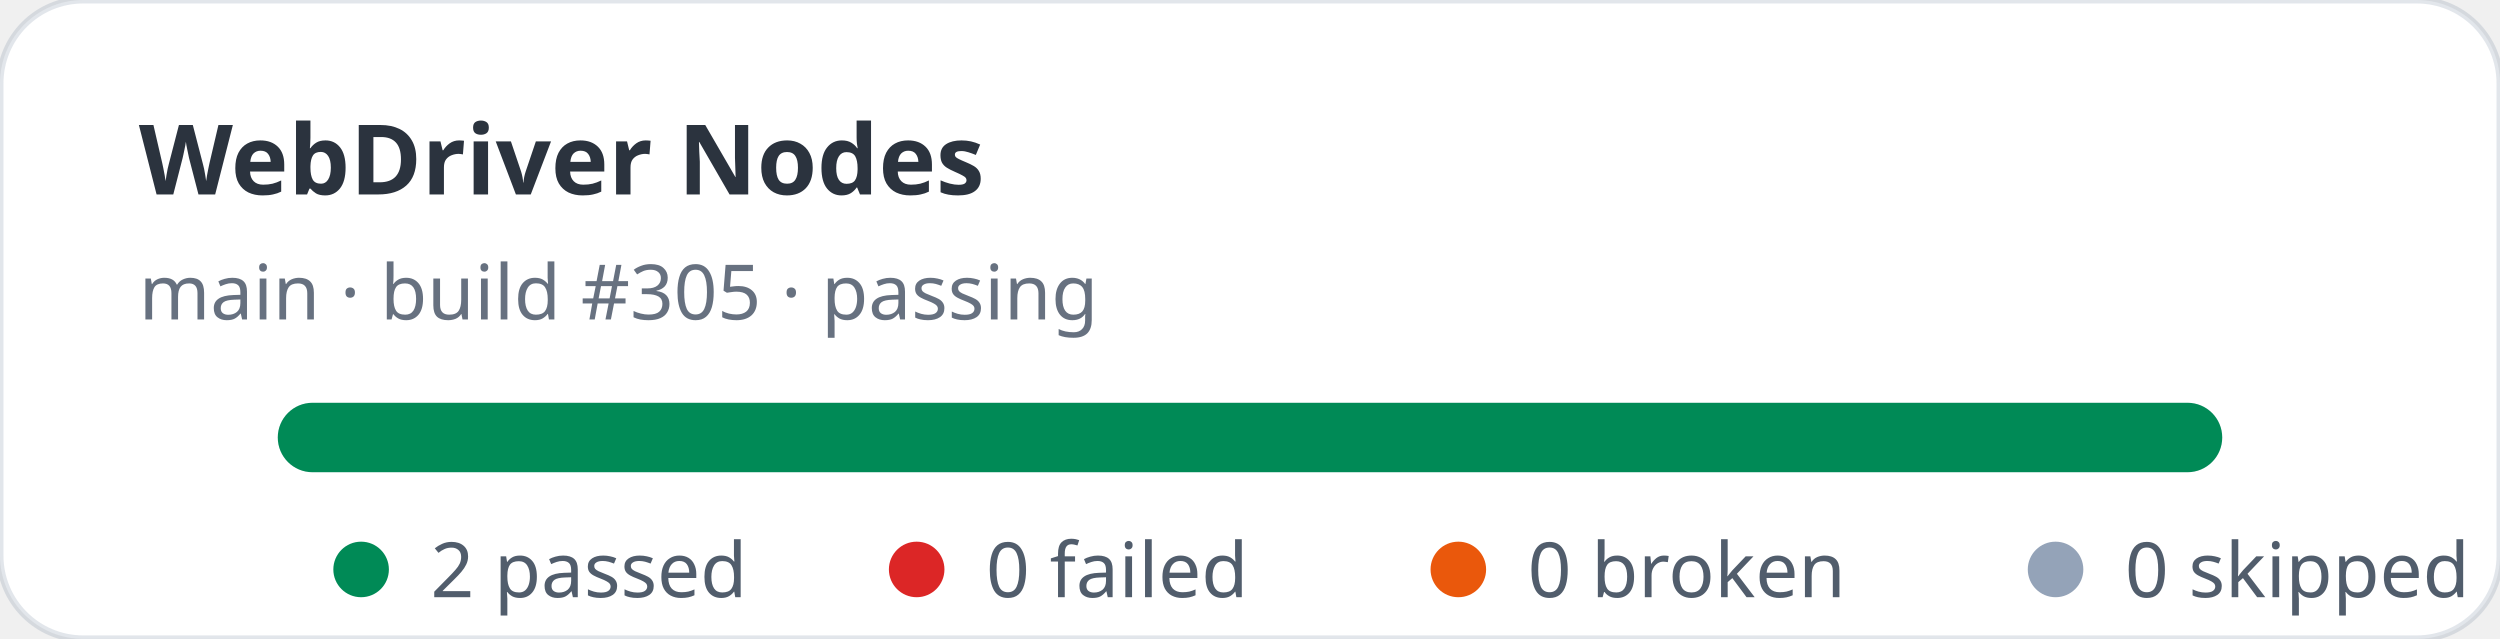
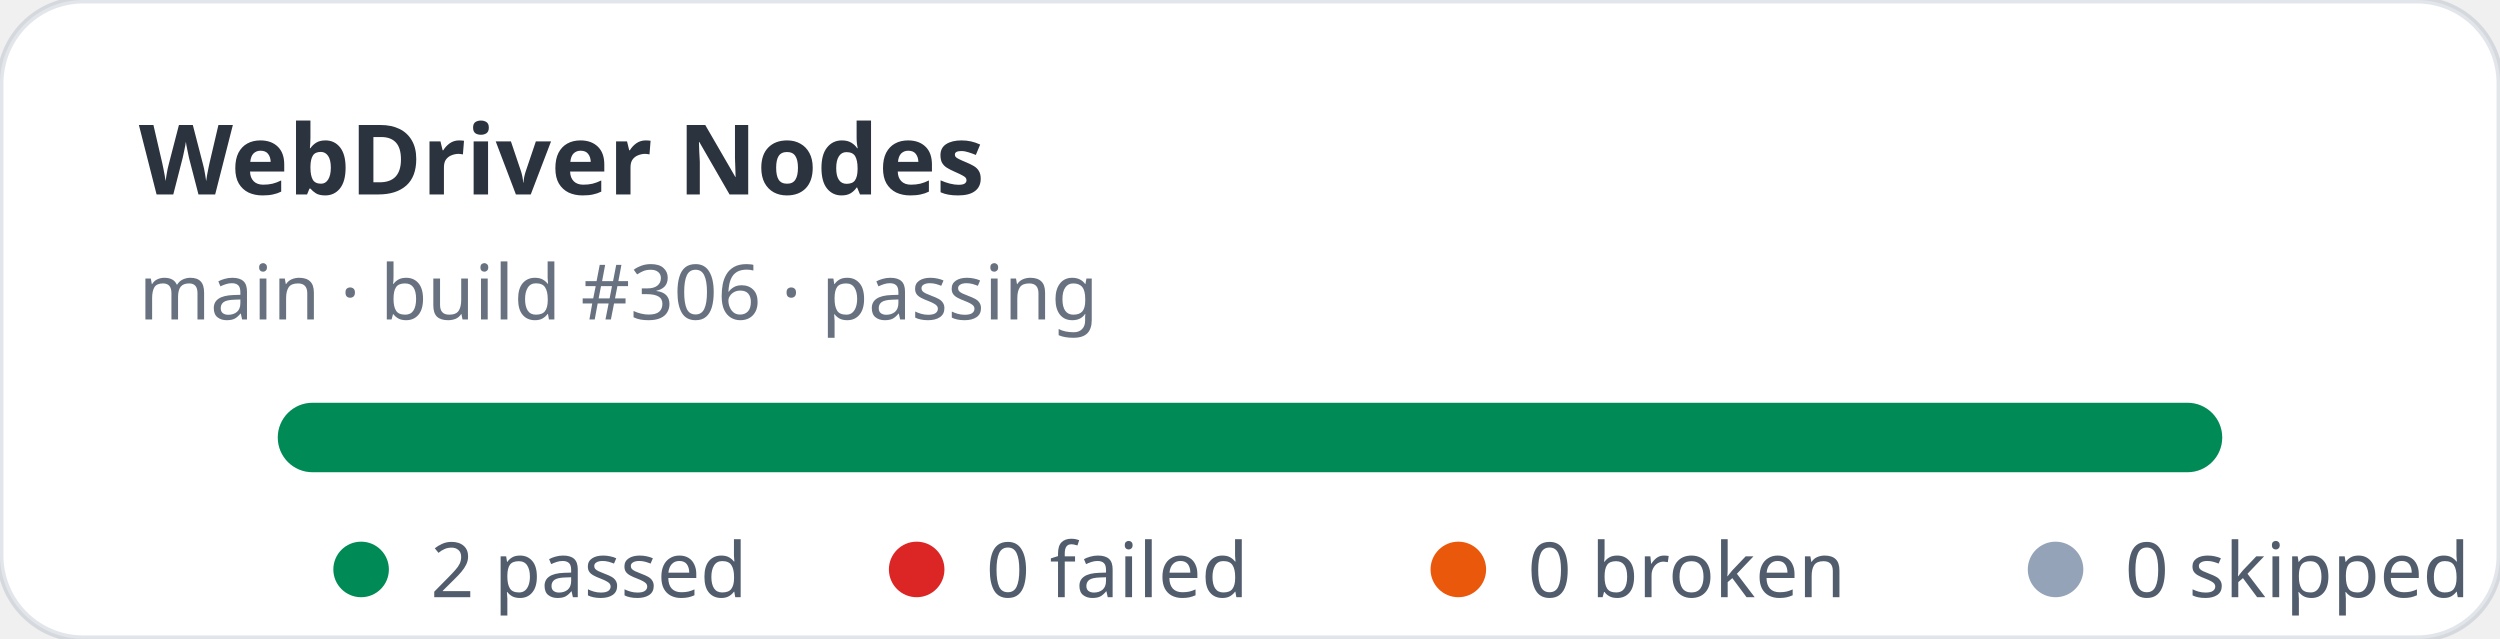
<svg xmlns="http://www.w3.org/2000/svg" width="360" height="92" viewBox="0 0 360 92" role="img" aria-label="WebDriver Nodes stats: 2 passed, 0 failed">
  <rect width="360" height="92" rx="12" fill="#ffffff" stroke="rgba(11,48,86,0.12)" />
  <text x="20" y="28" fill="rgba(1,10,24,0.83)" font-family="ui-sans-serif,system-ui,sans-serif" font-size="14" font-weight="700">WebDriver Nodes</text>
-   <text x="20" y="46" fill="rgba(2,19,44,0.6)" font-family="ui-sans-serif,system-ui,sans-serif" font-size="11">main · build #305 · passing</text>
+   <text x="20" y="46" fill="rgba(2,19,44,0.6)" font-family="ui-sans-serif,system-ui,sans-serif" font-size="11">main · build #306 · passing</text>
  <rect x="40" y="58" width="280" height="10" rx="5" fill="#e2e8f0" />
  <rect x="40" y="58" width="280" height="10" rx="5" fill="#008a56" />
  <g font-family="ui-sans-serif,system-ui,sans-serif" font-size="11" fill="rgba(1,18,40,0.68)">
    <circle cx="52" cy="82" r="4" fill="#008a56" />
    <text x="62" y="86">2 passed</text>
    <circle cx="132" cy="82" r="4" fill="#dc2626" />
    <text x="142" y="86">0 failed</text>
    <circle cx="210" cy="82" r="4" fill="#ea580c" />
    <text x="220" y="86">0 broken</text>
    <circle cx="296" cy="82" r="4" fill="#94a3b8" />
    <text x="306" y="86">0 skipped</text>
  </g>
</svg>
